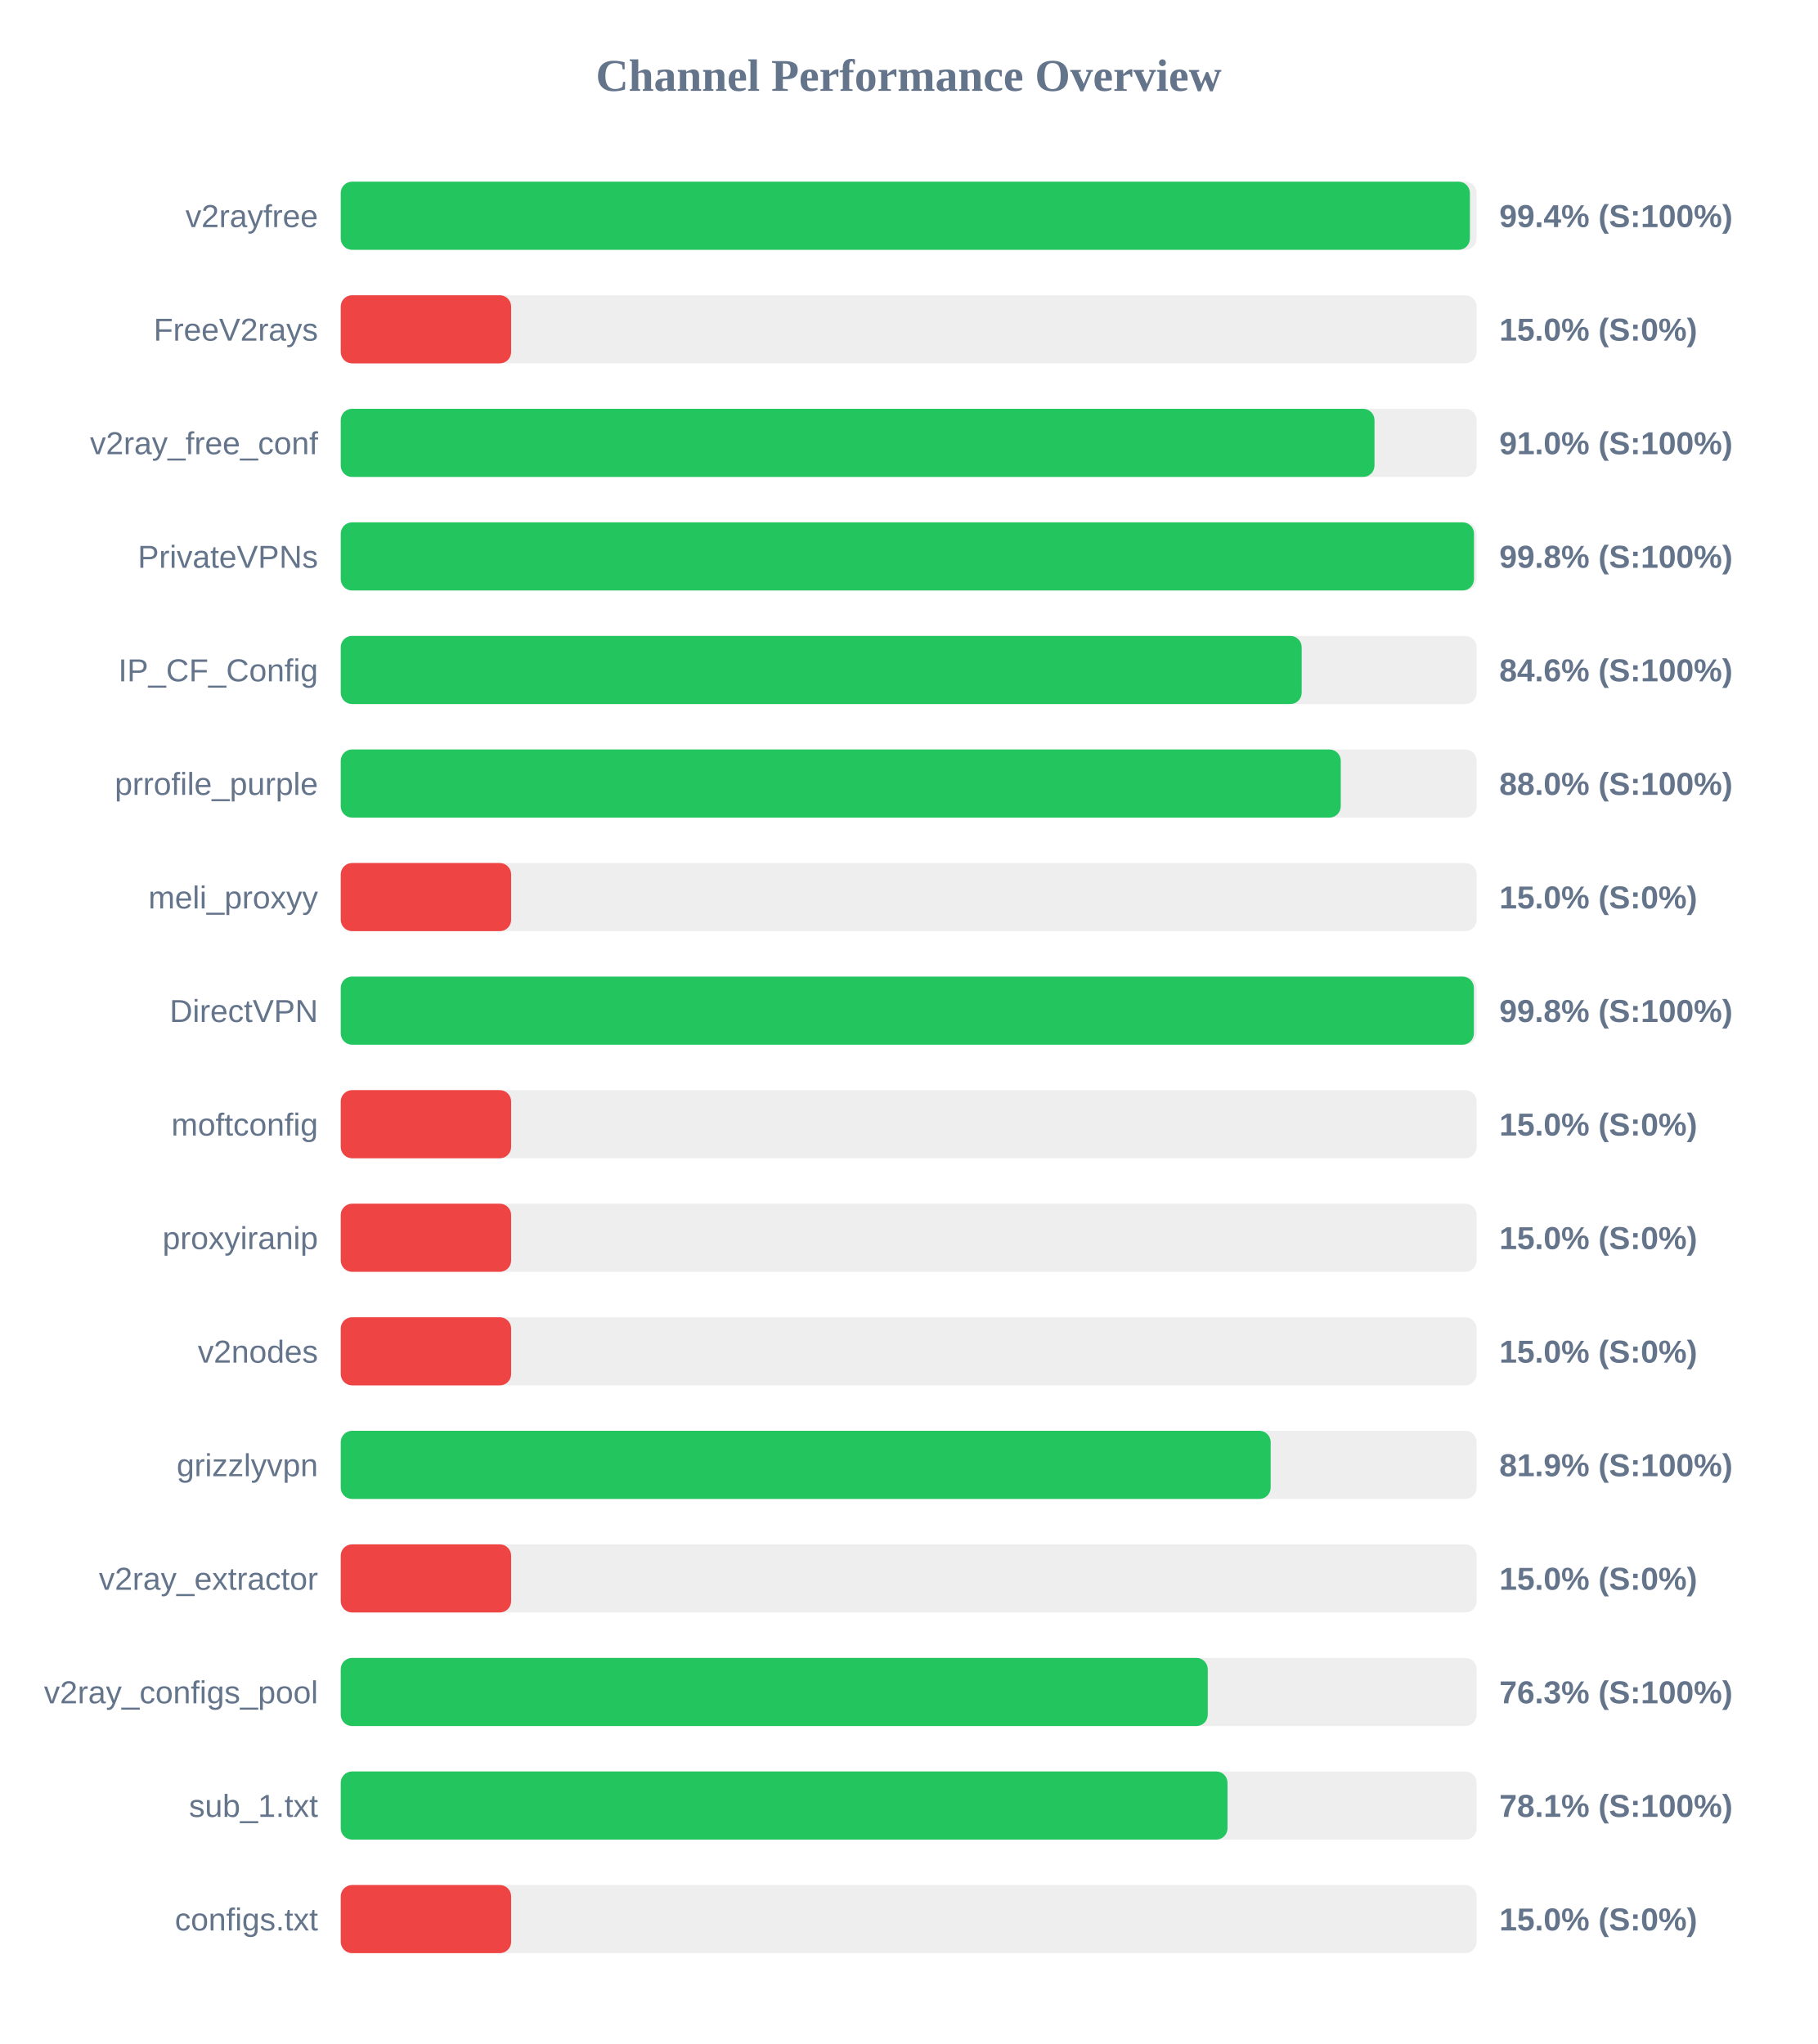
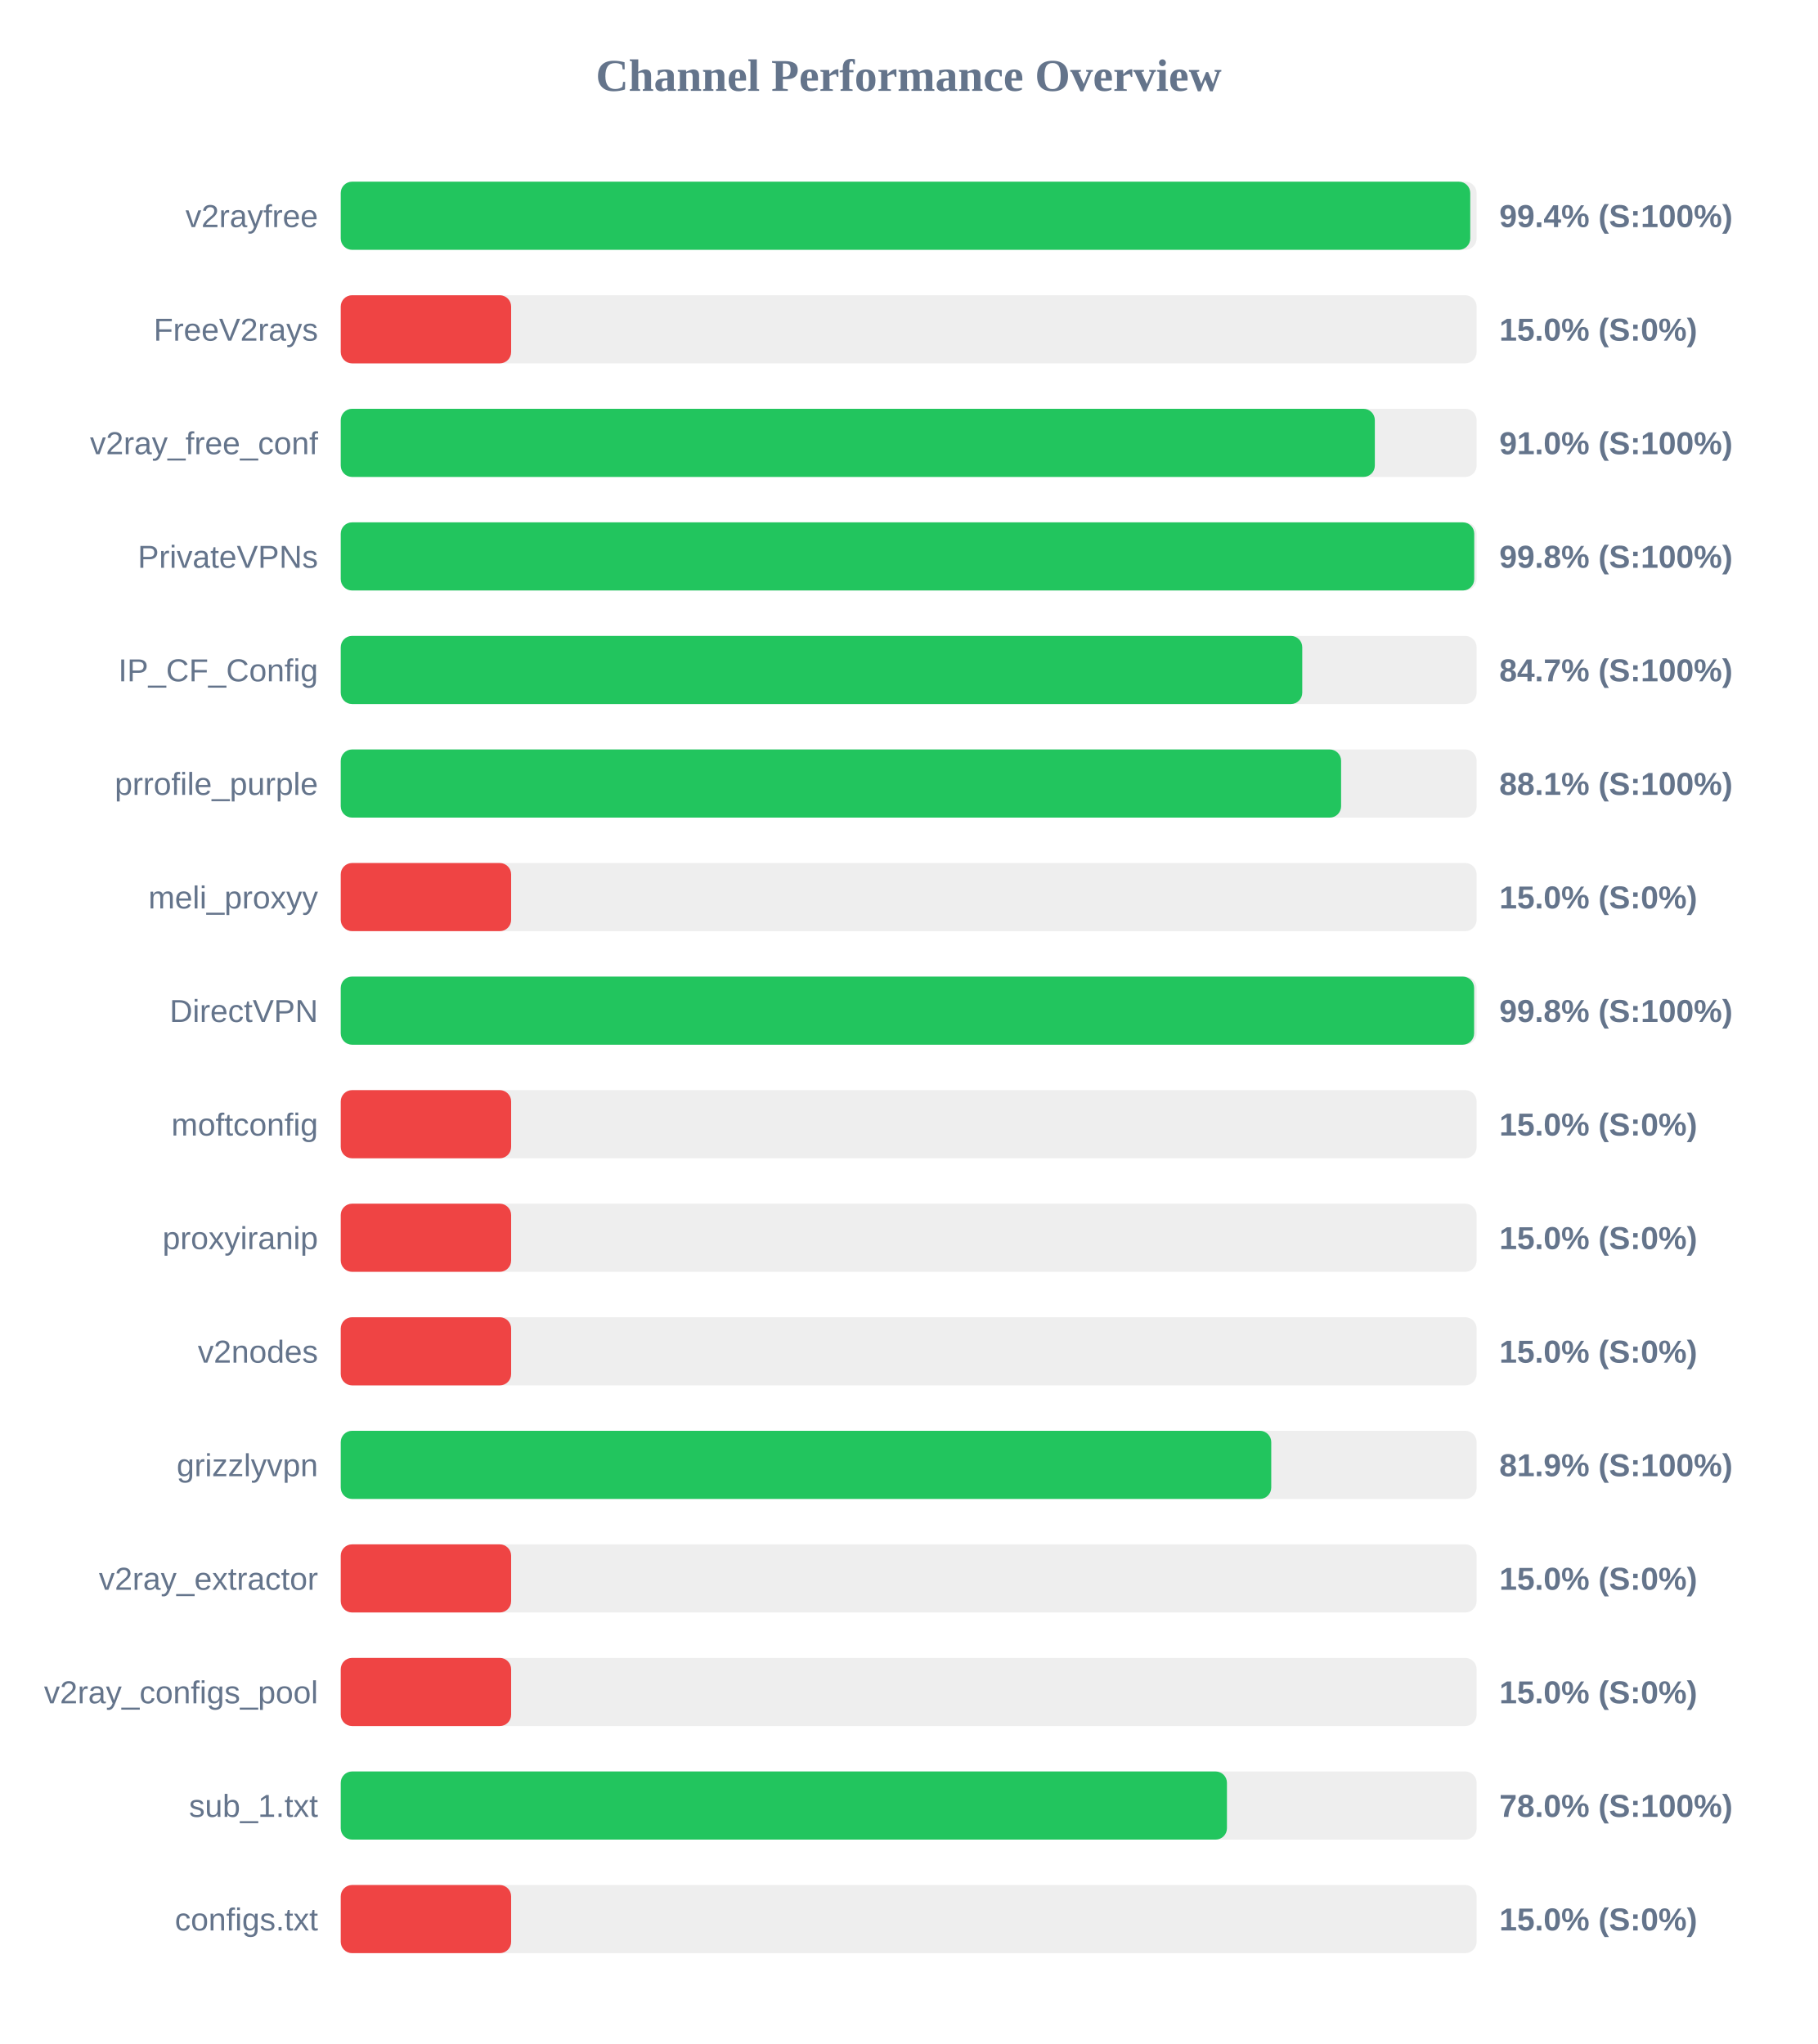
<svg xmlns="http://www.w3.org/2000/svg" width="800" height="900" version="1.1">
  <style>
        .row { font: 14px Arial; fill: #64748b; }
        .score { font: bold 14px Arial; fill: #64748b; }
    </style>
  <text x="400" y="40" text-anchor="middle" font-size="20px" font-weight="bold" fill="#64748b">Channel Performance Overview</text>
  <rect x="150" y="80" width="500" height="30" fill="#eee" rx="5" />
-   <rect x="150" y="80" width="497.05" height="30" fill="#22c55e" rx="5" />
+   <rect x="150" y="80" width="497.2" height="30" fill="#22c55e" rx="5" />
  <text x="140" y="100" text-anchor="end" class="row">v2rayfree</text>
  <text x="660" y="100" text-anchor="start" class="score">99.4% (S:100%)</text>
  <rect x="150" y="130" width="500" height="30" fill="#eee" rx="5" />
  <rect x="150" y="130" width="75.0" height="30" fill="#ef4444" rx="5" />
  <text x="140" y="150" text-anchor="end" class="row">FreeV2rays</text>
  <text x="660" y="150" text-anchor="start" class="score">15.0% (S:0%)</text>
  <rect x="150" y="180" width="500" height="30" fill="#eee" rx="5" />
-   <rect x="150" y="180" width="455.05" height="30" fill="#22c55e" rx="5" />
+   <rect x="150" y="180" width="455.2" height="30" fill="#22c55e" rx="5" />
  <text x="140" y="200" text-anchor="end" class="row">v2ray_free_conf</text>
  <text x="660" y="200" text-anchor="start" class="score">91.0% (S:100%)</text>
  <rect x="150" y="230" width="500" height="30" fill="#eee" rx="5" />
-   <rect x="150" y="230" width="498.85" height="30" fill="#22c55e" rx="5" />
+   <rect x="150" y="230" width="498.95" height="30" fill="#22c55e" rx="5" />
  <text x="140" y="250" text-anchor="end" class="row">PrivateVPNs</text>
  <text x="660" y="250" text-anchor="start" class="score">99.8% (S:100%)</text>
  <rect x="150" y="280" width="500" height="30" fill="#eee" rx="5" />
-   <rect x="150" y="280" width="423.0" height="30" fill="#22c55e" rx="5" />
+   <rect x="150" y="280" width="423.25" height="30" fill="#22c55e" rx="5" />
  <text x="140" y="300" text-anchor="end" class="row">IP_CF_Config</text>
-   <text x="660" y="300" text-anchor="start" class="score">84.6% (S:100%)</text>
+   <text x="660" y="300" text-anchor="start" class="score">84.7% (S:100%)</text>
  <rect x="150" y="330" width="500" height="30" fill="#eee" rx="5" />
-   <rect x="150" y="330" width="440.2" height="30" fill="#22c55e" rx="5" />
+   <rect x="150" y="330" width="440.35" height="30" fill="#22c55e" rx="5" />
  <text x="140" y="350" text-anchor="end" class="row">prrofile_purple</text>
-   <text x="660" y="350" text-anchor="start" class="score">88.0% (S:100%)</text>
+   <text x="660" y="350" text-anchor="start" class="score">88.1% (S:100%)</text>
  <rect x="150" y="380" width="500" height="30" fill="#eee" rx="5" />
  <rect x="150" y="380" width="75.0" height="30" fill="#ef4444" rx="5" />
  <text x="140" y="400" text-anchor="end" class="row">meli_proxyy</text>
  <text x="660" y="400" text-anchor="start" class="score">15.0% (S:0%)</text>
  <rect x="150" y="430" width="500" height="30" fill="#eee" rx="5" />
-   <rect x="150" y="430" width="498.8" height="30" fill="#22c55e" rx="5" />
+   <rect x="150" y="430" width="498.9" height="30" fill="#22c55e" rx="5" />
  <text x="140" y="450" text-anchor="end" class="row">DirectVPN</text>
  <text x="660" y="450" text-anchor="start" class="score">99.8% (S:100%)</text>
  <rect x="150" y="480" width="500" height="30" fill="#eee" rx="5" />
  <rect x="150" y="480" width="75.0" height="30" fill="#ef4444" rx="5" />
  <text x="140" y="500" text-anchor="end" class="row">moftconfig</text>
  <text x="660" y="500" text-anchor="start" class="score">15.0% (S:0%)</text>
  <rect x="150" y="530" width="500" height="30" fill="#eee" rx="5" />
  <rect x="150" y="530" width="75.0" height="30" fill="#ef4444" rx="5" />
  <text x="140" y="550" text-anchor="end" class="row">proxyiranip</text>
  <text x="660" y="550" text-anchor="start" class="score">15.0% (S:0%)</text>
  <rect x="150" y="580" width="500" height="30" fill="#eee" rx="5" />
  <rect x="150" y="580" width="75.0" height="30" fill="#ef4444" rx="5" />
  <text x="140" y="600" text-anchor="end" class="row">v2nodes</text>
  <text x="660" y="600" text-anchor="start" class="score">15.0% (S:0%)</text>
  <rect x="150" y="630" width="500" height="30" fill="#eee" rx="5" />
-   <rect x="150" y="630" width="409.35" height="30" fill="#22c55e" rx="5" />
+   <rect x="150" y="630" width="409.6" height="30" fill="#22c55e" rx="5" />
  <text x="140" y="650" text-anchor="end" class="row">grizzlyvpn</text>
  <text x="660" y="650" text-anchor="start" class="score">81.9% (S:100%)</text>
  <rect x="150" y="680" width="500" height="30" fill="#eee" rx="5" />
  <rect x="150" y="680" width="75.0" height="30" fill="#ef4444" rx="5" />
  <text x="140" y="700" text-anchor="end" class="row">v2ray_extractor</text>
  <text x="660" y="700" text-anchor="start" class="score">15.0% (S:0%)</text>
  <rect x="150" y="730" width="500" height="30" fill="#eee" rx="5" />
-   <rect x="150" y="730" width="381.65" height="30" fill="#22c55e" rx="5" />
+   <rect x="150" y="730" width="75.0" height="30" fill="#ef4444" rx="5" />
  <text x="140" y="750" text-anchor="end" class="row">v2ray_configs_pool</text>
-   <text x="660" y="750" text-anchor="start" class="score">76.3% (S:100%)</text>
+   <text x="660" y="750" text-anchor="start" class="score">15.0% (S:0%)</text>
  <rect x="150" y="780" width="500" height="30" fill="#eee" rx="5" />
-   <rect x="150" y="780" width="390.35" height="30" fill="#22c55e" rx="5" />
+   <rect x="150" y="780" width="390.1" height="30" fill="#22c55e" rx="5" />
  <text x="140" y="800" text-anchor="end" class="row">sub_1.txt</text>
-   <text x="660" y="800" text-anchor="start" class="score">78.1% (S:100%)</text>
+   <text x="660" y="800" text-anchor="start" class="score">78.0% (S:100%)</text>
  <rect x="150" y="830" width="500" height="30" fill="#eee" rx="5" />
  <rect x="150" y="830" width="75.0" height="30" fill="#ef4444" rx="5" />
  <text x="140" y="850" text-anchor="end" class="row">configs.txt</text>
  <text x="660" y="850" text-anchor="start" class="score">15.0% (S:0%)</text>
</svg>
